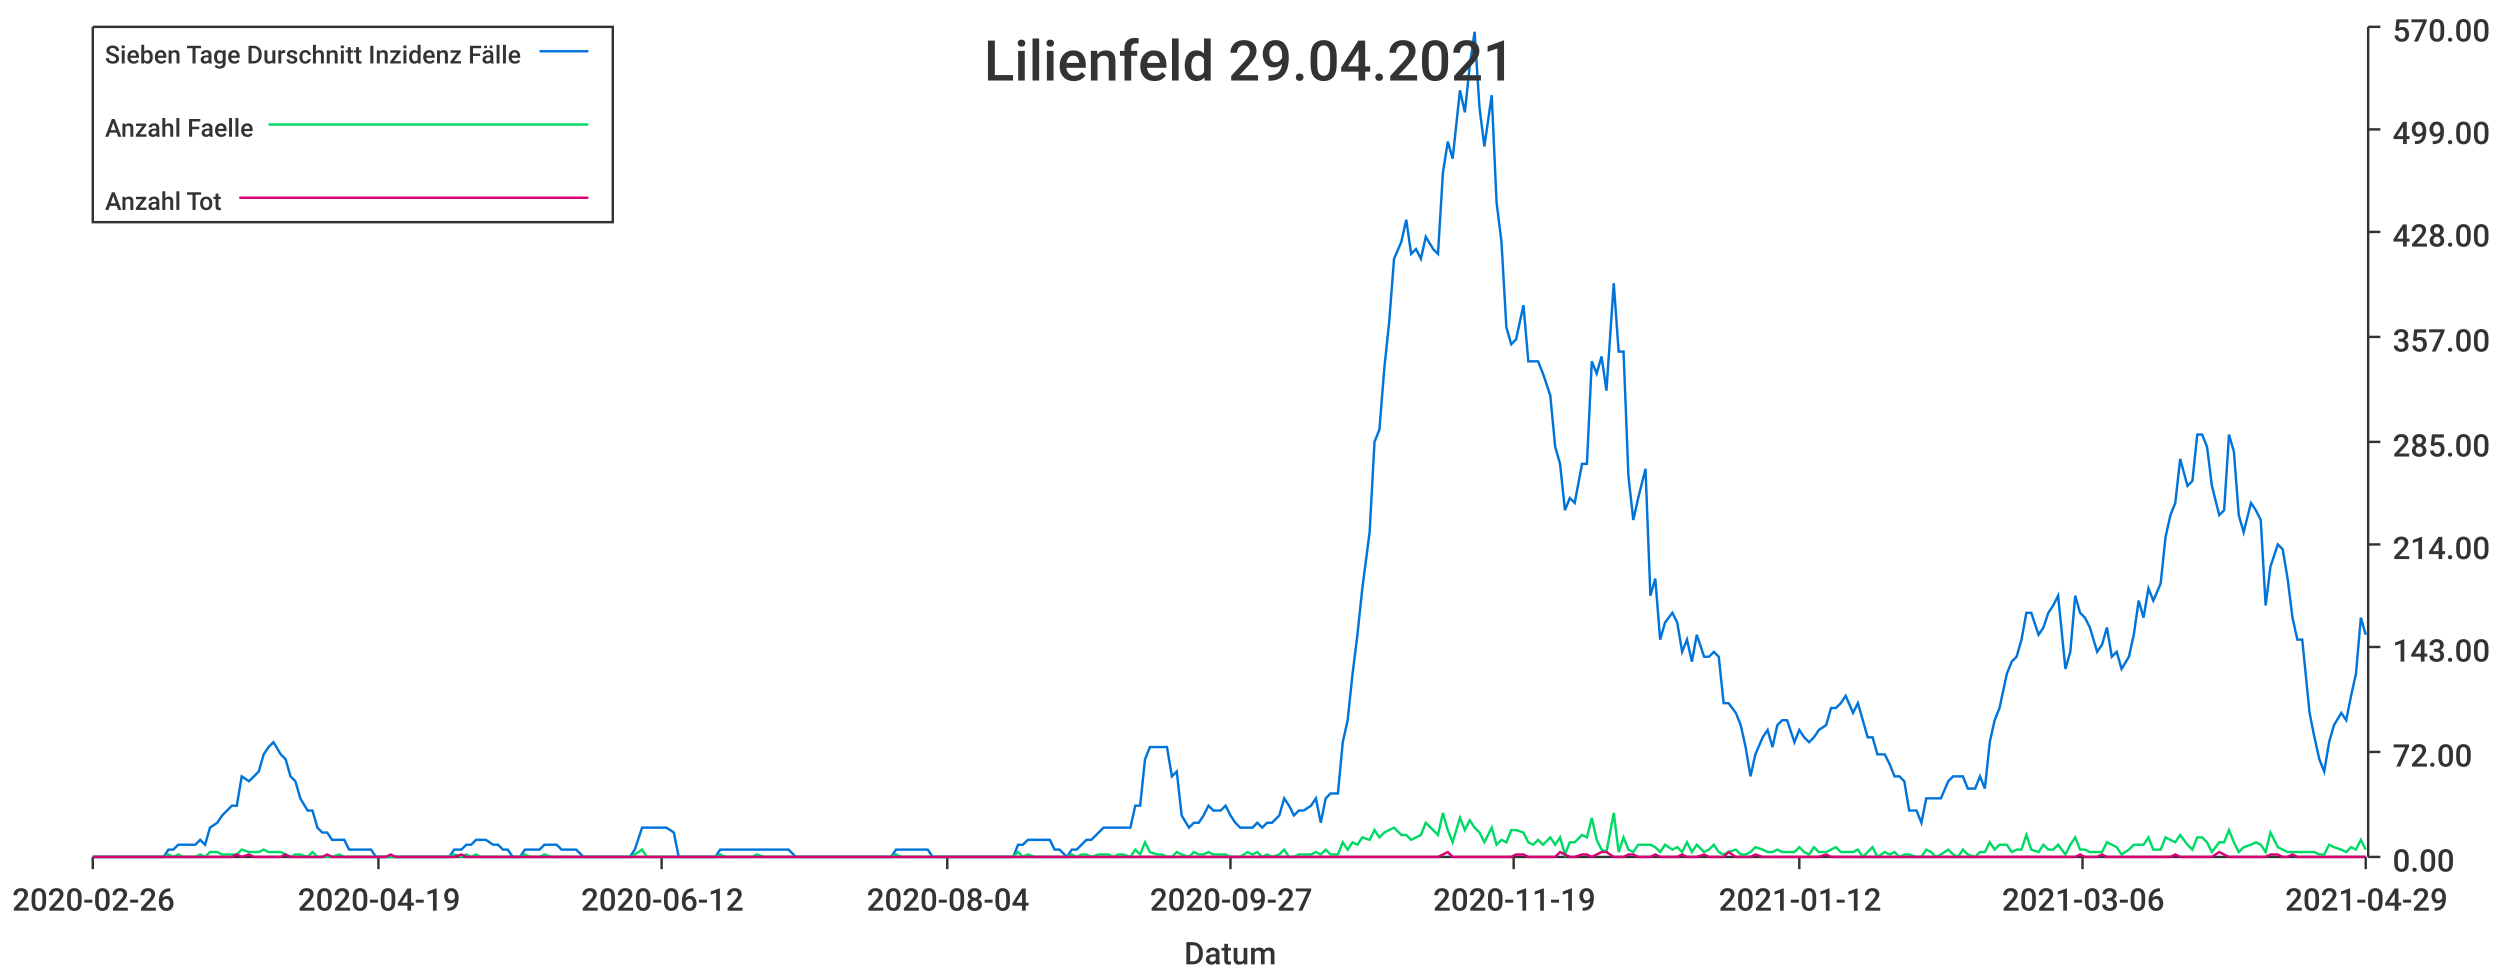
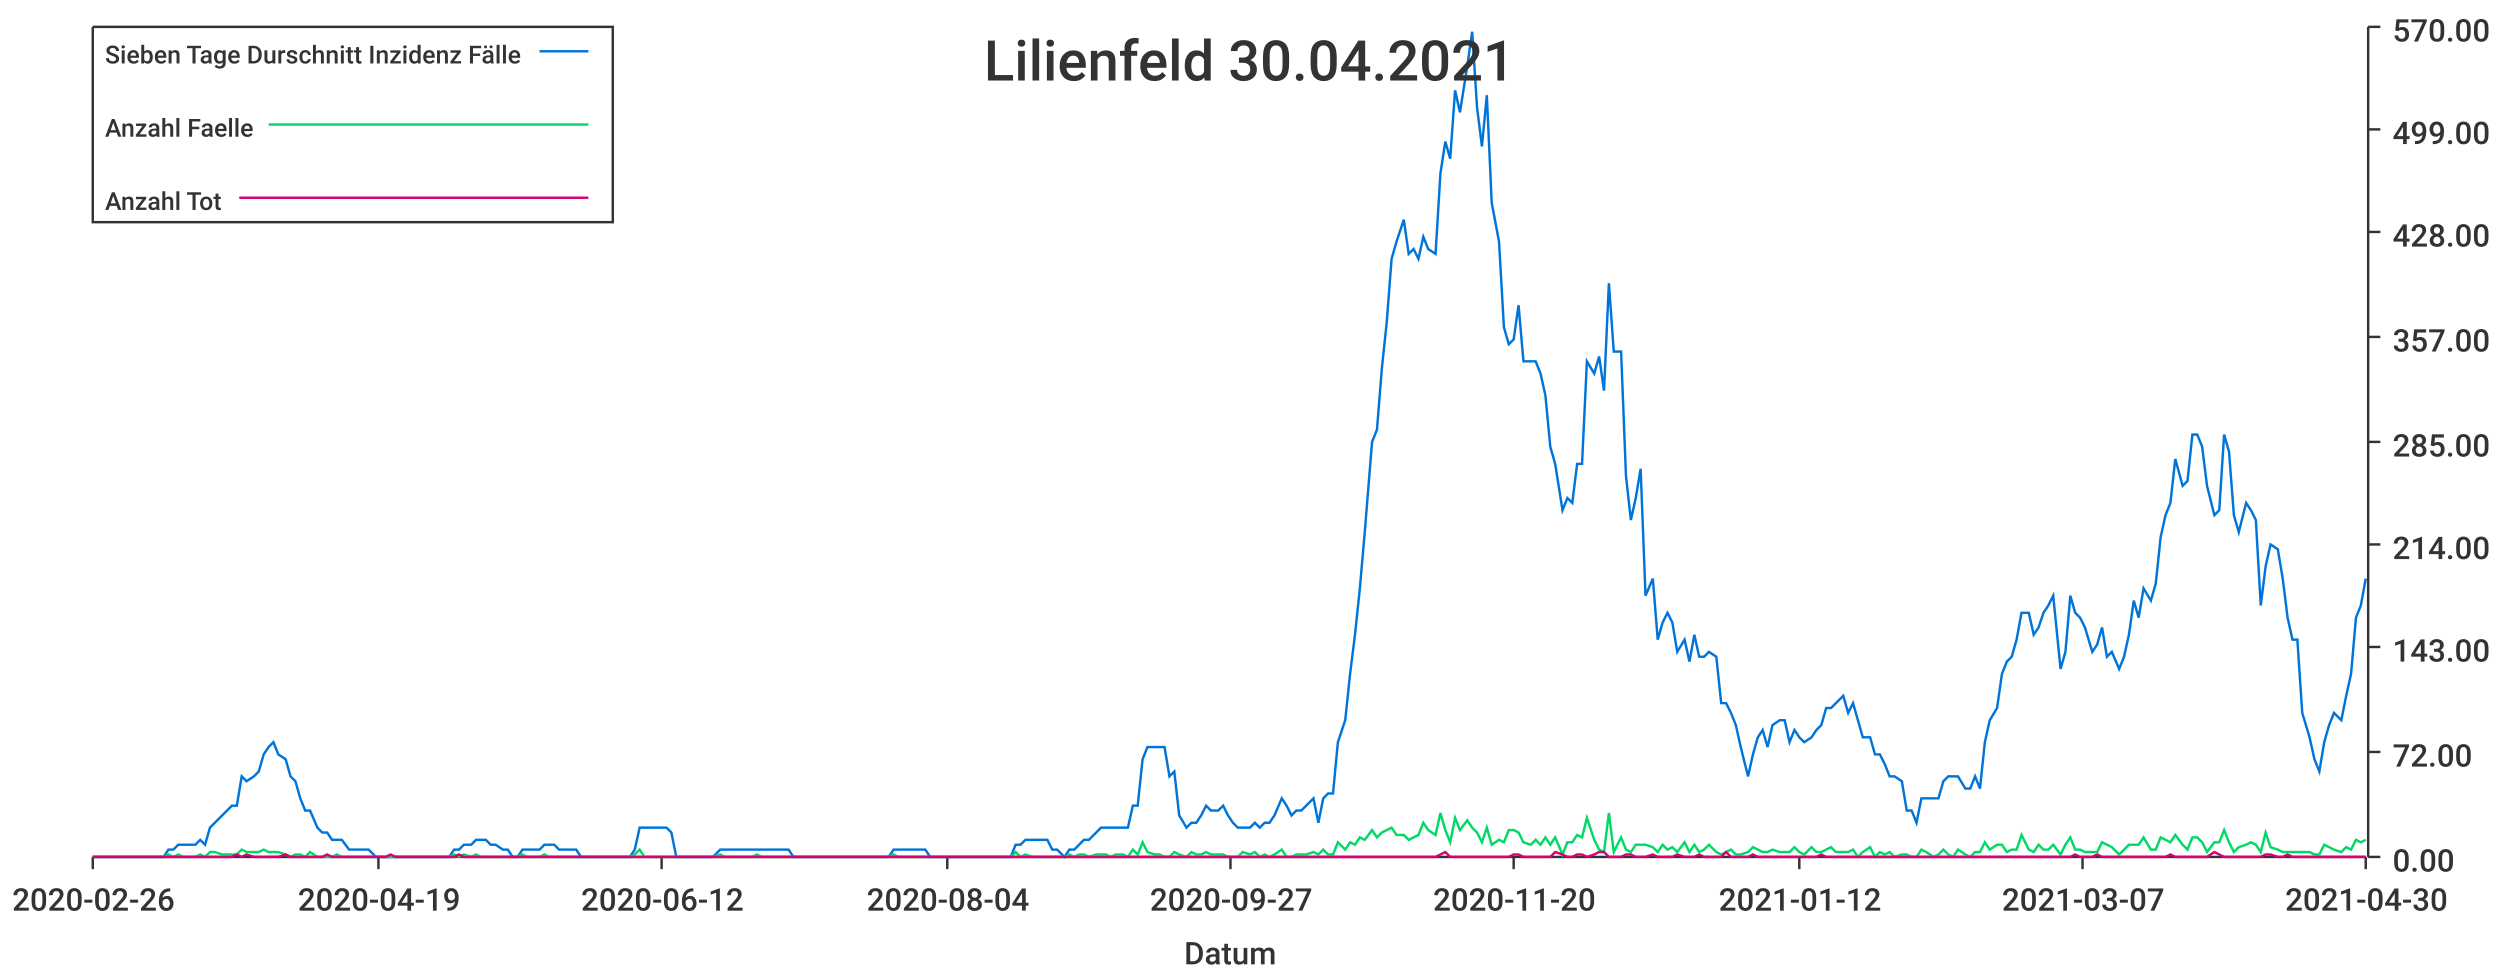
<svg xmlns="http://www.w3.org/2000/svg" width="1024" height="400">\n<path d="M 0 0 L 1024 0 L 1024 400 L 0 400 L 0 0" style="stroke-width:0;stroke:rgba(255,255,255,1.0);fill:rgba(255,255,255,1.0)" />
  <path d="M 38 11 L 969 11 L 969 351 L 38 351 L 38 11" style="stroke-width:0;stroke:rgba(255,255,255,1.0);fill:rgba(255,255,255,1.0)" />
  <path d="M 38 351 L 969 351" style="stroke-width:1;stroke:rgba(51,51,51,1.0);fill:none" />
  <path d="M 38 351 L 38 356" style="stroke-width:1;stroke:rgba(51,51,51,1.0);fill:none" />
  <text x="5" y="373" style="stroke-width:0;stroke:none;fill:rgba(51,51,51,1.0);font-size:12.8px;font-family:'Roboto Medium',sans-serif">2020-02-26</text>
  <path d="M 155 351 L 155 356" style="stroke-width:1;stroke:rgba(51,51,51,1.0);fill:none" />
  <text x="122" y="373" style="stroke-width:0;stroke:none;fill:rgba(51,51,51,1.0);font-size:12.8px;font-family:'Roboto Medium',sans-serif">2020-04-19</text>
  <path d="M 271 351 L 271 356" style="stroke-width:1;stroke:rgba(51,51,51,1.0);fill:none" />
  <text x="238" y="373" style="stroke-width:0;stroke:none;fill:rgba(51,51,51,1.0);font-size:12.8px;font-family:'Roboto Medium',sans-serif">2020-06-12</text>
  <path d="M 388 351 L 388 356" style="stroke-width:1;stroke:rgba(51,51,51,1.0);fill:none" />
  <text x="355" y="373" style="stroke-width:0;stroke:none;fill:rgba(51,51,51,1.0);font-size:12.8px;font-family:'Roboto Medium',sans-serif">2020-08-04</text>
  <path d="M 504 351 L 504 356" style="stroke-width:1;stroke:rgba(51,51,51,1.0);fill:none" />
  <text x="471" y="373" style="stroke-width:0;stroke:none;fill:rgba(51,51,51,1.0);font-size:12.8px;font-family:'Roboto Medium',sans-serif">2020-09-27</text>
  <path d="M 620 351 L 620 356" style="stroke-width:1;stroke:rgba(51,51,51,1.0);fill:none" />
-   <text x="587" y="373" style="stroke-width:0;stroke:none;fill:rgba(51,51,51,1.0);font-size:12.8px;font-family:'Roboto Medium',sans-serif">2020-11-19</text>
+   <text x="587" y="373" style="stroke-width:0;stroke:none;fill:rgba(51,51,51,1.0);font-size:12.8px;font-family:'Roboto Medium',sans-serif">2020-11-20</text>
  <path d="M 737 351 L 737 356" style="stroke-width:1;stroke:rgba(51,51,51,1.0);fill:none" />
  <text x="704" y="373" style="stroke-width:0;stroke:none;fill:rgba(51,51,51,1.0);font-size:12.8px;font-family:'Roboto Medium',sans-serif">2021-01-12</text>
  <path d="M 853 351 L 853 356" style="stroke-width:1;stroke:rgba(51,51,51,1.0);fill:none" />
-   <text x="820" y="373" style="stroke-width:0;stroke:none;fill:rgba(51,51,51,1.0);font-size:12.8px;font-family:'Roboto Medium',sans-serif">2021-03-06</text>
+   <text x="820" y="373" style="stroke-width:0;stroke:none;fill:rgba(51,51,51,1.0);font-size:12.8px;font-family:'Roboto Medium',sans-serif">2021-03-07</text>
  <path d="M 969 351 L 969 356" style="stroke-width:1;stroke:rgba(51,51,51,1.0);fill:none" />
-   <text x="936" y="373" style="stroke-width:0;stroke:none;fill:rgba(51,51,51,1.0);font-size:12.8px;font-family:'Roboto Medium',sans-serif">2021-04-29</text>
+   <text x="936" y="373" style="stroke-width:0;stroke:none;fill:rgba(51,51,51,1.0);font-size:12.8px;font-family:'Roboto Medium',sans-serif">2021-04-30</text>
  <text x="485" y="395" style="stroke-width:0;stroke:none;fill:rgba(51,51,51,1.0);font-size:12.8px;font-family:'Roboto Medium',sans-serif">Datum</text>
  <path d="M 970 351 L 970 11" style="stroke-width:1;stroke:rgba(51,51,51,1.0);fill:none" />
  <path d="M 970 351 L 975 351" style="stroke-width:1;stroke:rgba(51,51,51,1.0);fill:none" />
  <text x="980" y="357" style="stroke-width:0;stroke:none;fill:rgba(51,51,51,1.0);font-size:12.8px;font-family:'Roboto Medium',sans-serif">0.00</text>
  <path d="M 970 308 L 975 308" style="stroke-width:1;stroke:rgba(51,51,51,1.0);fill:none" />
  <text x="980" y="314" style="stroke-width:0;stroke:none;fill:rgba(51,51,51,1.0);font-size:12.8px;font-family:'Roboto Medium',sans-serif">72.00</text>
  <path d="M 970 265 L 975 265" style="stroke-width:1;stroke:rgba(51,51,51,1.0);fill:none" />
  <text x="980" y="271" style="stroke-width:0;stroke:none;fill:rgba(51,51,51,1.0);font-size:12.8px;font-family:'Roboto Medium',sans-serif">143.00</text>
  <path d="M 970 223 L 975 223" style="stroke-width:1;stroke:rgba(51,51,51,1.0);fill:none" />
  <text x="980" y="229" style="stroke-width:0;stroke:none;fill:rgba(51,51,51,1.0);font-size:12.8px;font-family:'Roboto Medium',sans-serif">214.00</text>
  <path d="M 970 181 L 975 181" style="stroke-width:1;stroke:rgba(51,51,51,1.0);fill:none" />
  <text x="980" y="187" style="stroke-width:0;stroke:none;fill:rgba(51,51,51,1.0);font-size:12.8px;font-family:'Roboto Medium',sans-serif">285.00</text>
  <path d="M 970 138 L 975 138" style="stroke-width:1;stroke:rgba(51,51,51,1.0);fill:none" />
  <text x="980" y="144" style="stroke-width:0;stroke:none;fill:rgba(51,51,51,1.0);font-size:12.8px;font-family:'Roboto Medium',sans-serif">357.00</text>
  <path d="M 970 95 L 975 95" style="stroke-width:1;stroke:rgba(51,51,51,1.0);fill:none" />
  <text x="980" y="101" style="stroke-width:0;stroke:none;fill:rgba(51,51,51,1.0);font-size:12.8px;font-family:'Roboto Medium',sans-serif">428.00</text>
  <path d="M 970 53 L 975 53" style="stroke-width:1;stroke:rgba(51,51,51,1.0);fill:none" />
  <text x="980" y="59" style="stroke-width:0;stroke:none;fill:rgba(51,51,51,1.0);font-size:12.8px;font-family:'Roboto Medium',sans-serif">499.00</text>
  <path d="M 970 11 L 975 11" style="stroke-width:1;stroke:rgba(51,51,51,1.0);fill:none" />
  <text x="980" y="17" style="stroke-width:0;stroke:none;fill:rgba(51,51,51,1.0);font-size:12.8px;font-family:'Roboto Medium',sans-serif">570.00</text>
-   <path d="M 38 351 L 41 351 L 43 351 L 45 351 L 47 351 L 49 351 L 52 351 L 54 351 L 56 351 L 58 351 L 60 351 L 62 351 L 65 351 L 67 351 L 69 348 L 71 348 L 73 346 L 75 346 L 78 346 L 80 346 L 82 344 L 84 346 L 86 339 L 89 337 L 91 334 L 93 332 L 95 330 L 97 330 L 99 318 L 102 320 L 104 318 L 106 316 L 108 309 L 110 306 L 112 304 L 115 309 L 117 311 L 119 318 L 121 320 L 123 327 L 126 332 L 128 332 L 130 339 L 132 341 L 134 341 L 136 344 L 139 344 L 141 344 L 143 348 L 145 348 L 147 348 L 149 348 L 152 348 L 154 351 L 156 351 L 158 351 L 160 351 L 162 351 L 165 351 L 167 351 L 169 351 L 171 351 L 173 351 L 176 351 L 178 351 L 180 351 L 182 351 L 184 351 L 186 348 L 189 348 L 191 346 L 193 346 L 195 344 L 197 344 L 199 344 L 202 346 L 204 346 L 206 348 L 208 348 L 210 351 L 213 351 L 215 348 L 217 348 L 219 348 L 221 348 L 223 346 L 226 346 L 228 346 L 230 348 L 232 348 L 234 348 L 236 348 L 239 351 L 241 351 L 243 351 L 245 351 L 247 351 L 249 351 L 252 351 L 254 351 L 256 351 L 258 351 L 260 348 L 263 339 L 265 339 L 267 339 L 269 339 L 271 339 L 273 339 L 276 341 L 278 351 L 280 351 L 282 351 L 284 351 L 286 351 L 289 351 L 291 351 L 293 351 L 295 348 L 297 348 L 300 348 L 302 348 L 304 348 L 306 348 L 308 348 L 310 348 L 313 348 L 315 348 L 317 348 L 319 348 L 321 348 L 323 348 L 326 351 L 328 351 L 330 351 L 332 351 L 334 351 L 337 351 L 339 351 L 341 351 L 343 351 L 345 351 L 347 351 L 350 351 L 352 351 L 354 351 L 356 351 L 358 351 L 360 351 L 363 351 L 365 351 L 367 348 L 369 348 L 371 348 L 373 348 L 376 348 L 378 348 L 380 348 L 382 351 L 384 351 L 387 351 L 389 351 L 391 351 L 393 351 L 395 351 L 397 351 L 400 351 L 402 351 L 404 351 L 406 351 L 408 351 L 410 351 L 413 351 L 415 351 L 417 346 L 419 346 L 421 344 L 424 344 L 426 344 L 428 344 L 430 344 L 432 348 L 434 348 L 437 351 L 439 348 L 441 348 L 443 346 L 445 344 L 447 344 L 450 341 L 452 339 L 454 339 L 456 339 L 458 339 L 460 339 L 463 339 L 465 330 L 467 330 L 469 311 L 471 306 L 474 306 L 476 306 L 478 306 L 480 318 L 482 316 L 484 334 L 487 339 L 489 337 L 491 337 L 493 334 L 495 330 L 497 332 L 500 332 L 502 330 L 504 334 L 506 337 L 508 339 L 511 339 L 513 339 L 515 337 L 517 339 L 519 337 L 521 337 L 524 334 L 526 327 L 528 330 L 530 334 L 532 332 L 534 332 L 537 330 L 539 327 L 541 337 L 543 327 L 545 325 L 548 325 L 550 304 L 552 295 L 554 276 L 556 260 L 558 241 L 561 218 L 563 181 L 565 176 L 567 151 L 569 132 L 571 106 L 574 99 L 576 90 L 578 104 L 580 102 L 582 106 L 584 97 L 587 102 L 589 104 L 591 71 L 593 58 L 595 65 L 598 37 L 600 46 L 602 27 L 604 13 L 606 44 L 608 60 L 611 39 L 613 83 L 615 99 L 617 134 L 619 141 L 621 139 L 624 125 L 626 148 L 628 148 L 630 148 L 632 153 L 635 162 L 637 183 L 639 190 L 641 209 L 643 204 L 645 206 L 648 190 L 650 190 L 652 148 L 654 153 L 656 146 L 658 160 L 661 116 L 663 144 L 665 144 L 667 195 L 669 213 L 671 204 L 674 192 L 676 244 L 678 237 L 680 262 L 682 255 L 685 251 L 687 255 L 689 267 L 691 262 L 693 271 L 695 260 L 698 269 L 700 269 L 702 267 L 704 269 L 706 288 L 708 288 L 711 292 L 713 297 L 715 306 L 717 318 L 719 309 L 722 302 L 724 299 L 726 306 L 728 297 L 730 295 L 732 295 L 735 304 L 737 299 L 739 302 L 741 304 L 743 302 L 745 299 L 748 297 L 750 290 L 752 290 L 754 288 L 756 285 L 759 292 L 761 288 L 763 295 L 765 302 L 767 302 L 769 309 L 772 309 L 774 313 L 776 318 L 778 318 L 780 320 L 782 332 L 785 332 L 787 337 L 789 327 L 791 327 L 793 327 L 795 327 L 798 320 L 800 318 L 802 318 L 804 318 L 806 323 L 809 323 L 811 318 L 813 323 L 815 304 L 817 295 L 819 290 L 822 276 L 824 271 L 826 269 L 828 262 L 830 251 L 832 251 L 835 260 L 837 257 L 839 251 L 841 248 L 843 244 L 846 274 L 848 267 L 850 244 L 852 251 L 854 253 L 856 257 L 859 267 L 861 264 L 863 257 L 865 269 L 867 267 L 869 274 L 872 269 L 874 260 L 876 246 L 878 253 L 880 241 L 882 246 L 885 239 L 887 220 L 889 211 L 891 206 L 893 188 L 896 199 L 898 197 L 900 178 L 902 178 L 904 183 L 906 199 L 909 211 L 911 209 L 913 178 L 915 185 L 917 211 L 919 218 L 922 206 L 924 209 L 926 213 L 928 248 L 930 232 L 933 223 L 935 225 L 937 237 L 939 253 L 941 262 L 943 262 L 946 292 L 948 302 L 950 311 L 952 316 L 954 304 L 956 297 L 959 292 L 961 295 L 963 285 L 965 276 L 967 253 L 969 260" style="stroke-width:1;stroke:rgba(0,116,217,1.0);fill:none" />
-   <path d="M 38 351 L 41 351 L 43 351 L 45 351 L 47 351 L 49 351 L 52 351 L 54 351 L 56 351 L 58 351 L 60 351 L 62 351 L 65 351 L 67 351 L 69 350 L 71 351 L 73 350 L 75 351 L 78 351 L 80 351 L 82 350 L 84 351 L 86 349 L 89 349 L 91 350 L 93 350 L 95 350 L 97 350 L 99 348 L 102 349 L 104 349 L 106 349 L 108 348 L 110 349 L 112 349 L 115 349 L 117 350 L 119 351 L 121 350 L 123 350 L 126 351 L 128 349 L 130 351 L 132 351 L 134 351 L 136 351 L 139 350 L 141 351 L 143 351 L 145 351 L 147 351 L 149 351 L 152 351 L 154 351 L 156 351 L 158 351 L 160 351 L 162 351 L 165 351 L 167 351 L 169 351 L 171 351 L 173 351 L 176 351 L 178 351 L 180 351 L 182 351 L 184 351 L 186 350 L 189 351 L 191 350 L 193 351 L 195 350 L 197 351 L 199 351 L 202 351 L 204 351 L 206 351 L 208 351 L 210 351 L 213 351 L 215 350 L 217 351 L 219 351 L 221 351 L 223 350 L 226 351 L 228 351 L 230 351 L 232 351 L 234 351 L 236 351 L 239 351 L 241 351 L 243 351 L 245 351 L 247 351 L 249 351 L 252 351 L 254 351 L 256 351 L 258 351 L 260 350 L 263 348 L 265 351 L 267 351 L 269 351 L 271 351 L 273 351 L 276 351 L 278 351 L 280 351 L 282 351 L 284 351 L 286 351 L 289 351 L 291 351 L 293 351 L 295 350 L 297 351 L 300 351 L 302 351 L 304 351 L 306 351 L 308 351 L 310 350 L 313 351 L 315 351 L 317 351 L 319 351 L 321 351 L 323 351 L 326 351 L 328 351 L 330 351 L 332 351 L 334 351 L 337 351 L 339 351 L 341 351 L 343 351 L 345 351 L 347 351 L 350 351 L 352 351 L 354 351 L 356 351 L 358 351 L 360 351 L 363 351 L 365 351 L 367 350 L 369 351 L 371 351 L 373 351 L 376 351 L 378 351 L 380 351 L 382 351 L 384 351 L 387 351 L 389 351 L 391 351 L 393 351 L 395 351 L 397 351 L 400 351 L 402 351 L 404 351 L 406 351 L 408 351 L 410 351 L 413 351 L 415 351 L 417 349 L 419 351 L 421 350 L 424 351 L 426 351 L 428 351 L 430 351 L 432 351 L 434 351 L 437 351 L 439 350 L 441 351 L 443 350 L 445 350 L 447 351 L 450 350 L 452 350 L 454 350 L 456 351 L 458 350 L 460 350 L 463 351 L 465 348 L 467 350 L 469 345 L 471 349 L 474 350 L 476 350 L 478 351 L 480 351 L 482 349 L 484 350 L 487 351 L 489 349 L 491 350 L 493 350 L 495 349 L 497 350 L 500 350 L 502 350 L 504 351 L 506 351 L 508 351 L 511 349 L 513 350 L 515 349 L 517 351 L 519 350 L 521 351 L 524 350 L 526 348 L 528 351 L 530 351 L 532 350 L 534 350 L 537 350 L 539 349 L 541 350 L 543 348 L 545 350 L 548 350 L 550 345 L 552 348 L 554 345 L 556 346 L 558 343 L 561 344 L 563 340 L 565 343 L 567 341 L 569 340 L 571 339 L 574 342 L 576 342 L 578 344 L 580 343 L 582 342 L 584 337 L 587 340 L 589 342 L 591 333 L 593 340 L 595 345 L 598 335 L 600 340 L 602 336 L 604 339 L 606 341 L 608 345 L 611 339 L 613 346 L 615 344 L 617 345 L 619 340 L 621 340 L 624 341 L 626 345 L 628 346 L 630 344 L 632 346 L 635 343 L 637 346 L 639 343 L 641 350 L 643 345 L 645 345 L 648 342 L 650 343 L 652 335 L 654 344 L 656 348 L 658 349 L 661 333 L 663 349 L 665 343 L 667 348 L 669 349 L 671 346 L 674 346 L 676 346 L 678 347 L 680 349 L 682 346 L 685 348 L 687 347 L 689 349 L 691 345 L 693 349 L 695 346 L 698 349 L 700 348 L 702 346 L 704 349 L 706 350 L 708 349 L 711 348 L 713 350 L 715 350 L 717 349 L 719 347 L 722 348 L 724 349 L 726 349 L 728 348 L 730 349 L 732 349 L 735 349 L 737 347 L 739 349 L 741 350 L 743 347 L 745 349 L 748 349 L 750 348 L 752 347 L 754 349 L 756 349 L 759 349 L 761 348 L 763 351 L 765 349 L 767 347 L 769 351 L 772 349 L 774 350 L 776 349 L 778 351 L 780 350 L 782 350 L 785 351 L 787 351 L 789 348 L 791 349 L 793 351 L 795 350 L 798 348 L 800 350 L 802 351 L 804 348 L 806 350 L 809 351 L 811 349 L 813 349 L 815 345 L 817 348 L 819 346 L 822 346 L 824 349 L 826 348 L 828 348 L 830 342 L 832 348 L 835 349 L 837 346 L 839 348 L 841 348 L 843 346 L 846 350 L 848 346 L 850 343 L 852 348 L 854 348 L 856 349 L 859 349 L 861 349 L 863 345 L 865 346 L 867 347 L 869 350 L 872 348 L 874 346 L 876 346 L 878 346 L 880 343 L 882 348 L 885 348 L 887 343 L 889 344 L 891 345 L 893 342 L 896 346 L 898 348 L 900 343 L 902 343 L 904 345 L 906 349 L 909 345 L 911 345 L 913 340 L 915 345 L 917 349 L 919 347 L 922 346 L 924 345 L 926 346 L 928 349 L 930 341 L 933 347 L 935 348 L 937 349 L 939 349 L 941 349 L 943 349 L 946 349 L 948 349 L 950 350 L 952 350 L 954 346 L 956 347 L 959 348 L 961 349 L 963 347 L 965 348 L 967 344 L 969 348" style="stroke-width:1;stroke:rgba(0,217,101,1.0);fill:none" />
-   <path d="M 38 351 L 41 351 L 43 351 L 45 351 L 47 351 L 49 351 L 52 351 L 54 351 L 56 351 L 58 351 L 60 351 L 62 351 L 65 351 L 67 351 L 69 351 L 71 351 L 73 351 L 75 351 L 78 351 L 80 351 L 82 351 L 84 351 L 86 351 L 89 351 L 91 351 L 93 351 L 95 351 L 97 350 L 99 351 L 102 350 L 104 351 L 106 351 L 108 351 L 110 351 L 112 351 L 115 351 L 117 350 L 119 351 L 121 351 L 123 351 L 126 351 L 128 351 L 130 351 L 132 351 L 134 350 L 136 351 L 139 351 L 141 351 L 143 351 L 145 351 L 147 351 L 149 351 L 152 351 L 154 351 L 156 351 L 158 351 L 160 350 L 162 351 L 165 351 L 167 351 L 169 351 L 171 351 L 173 351 L 176 351 L 178 351 L 180 351 L 182 351 L 184 351 L 186 351 L 189 350 L 191 351 L 193 351 L 195 351 L 197 351 L 199 351 L 202 351 L 204 351 L 206 351 L 208 351 L 210 351 L 213 351 L 215 351 L 217 351 L 219 351 L 221 351 L 223 351 L 226 351 L 228 351 L 230 351 L 232 351 L 234 351 L 236 351 L 239 351 L 241 351 L 243 351 L 245 351 L 247 351 L 249 351 L 252 351 L 254 351 L 256 351 L 258 351 L 260 351 L 263 351 L 265 351 L 267 351 L 269 351 L 271 351 L 273 351 L 276 351 L 278 351 L 280 351 L 282 351 L 284 351 L 286 351 L 289 351 L 291 351 L 293 351 L 295 351 L 297 351 L 300 351 L 302 351 L 304 351 L 306 351 L 308 351 L 310 351 L 313 351 L 315 351 L 317 351 L 319 351 L 321 351 L 323 351 L 326 351 L 328 351 L 330 351 L 332 351 L 334 351 L 337 351 L 339 351 L 341 351 L 343 351 L 345 351 L 347 351 L 350 351 L 352 351 L 354 351 L 356 351 L 358 351 L 360 351 L 363 351 L 365 351 L 367 351 L 369 351 L 371 351 L 373 351 L 376 351 L 378 351 L 380 351 L 382 351 L 384 351 L 387 351 L 389 351 L 391 351 L 393 351 L 395 351 L 397 351 L 400 351 L 402 351 L 404 351 L 406 351 L 408 351 L 410 351 L 413 351 L 415 351 L 417 351 L 419 351 L 421 351 L 424 351 L 426 351 L 428 351 L 430 351 L 432 351 L 434 351 L 437 351 L 439 351 L 441 351 L 443 351 L 445 351 L 447 351 L 450 351 L 452 351 L 454 351 L 456 351 L 458 351 L 460 351 L 463 351 L 465 351 L 467 351 L 469 351 L 471 351 L 474 351 L 476 351 L 478 351 L 480 351 L 482 351 L 484 351 L 487 351 L 489 351 L 491 351 L 493 351 L 495 351 L 497 351 L 500 351 L 502 351 L 504 351 L 506 351 L 508 351 L 511 351 L 513 351 L 515 351 L 517 351 L 519 351 L 521 351 L 524 351 L 526 351 L 528 351 L 530 351 L 532 351 L 534 351 L 537 351 L 539 351 L 541 351 L 543 351 L 545 351 L 548 351 L 550 351 L 552 351 L 554 351 L 556 351 L 558 351 L 561 351 L 563 351 L 565 351 L 567 351 L 569 351 L 571 351 L 574 351 L 576 351 L 578 351 L 580 351 L 582 351 L 584 351 L 587 351 L 589 351 L 591 350 L 593 349 L 595 351 L 598 351 L 600 351 L 602 351 L 604 351 L 606 351 L 608 351 L 611 351 L 613 351 L 615 351 L 617 351 L 619 351 L 621 350 L 624 350 L 626 351 L 628 351 L 630 351 L 632 351 L 635 351 L 637 351 L 639 349 L 641 350 L 643 351 L 645 351 L 648 350 L 650 350 L 652 351 L 654 350 L 656 349 L 658 349 L 661 351 L 663 351 L 665 351 L 667 350 L 669 350 L 671 351 L 674 351 L 676 351 L 678 350 L 680 351 L 682 351 L 685 351 L 687 351 L 689 350 L 691 351 L 693 351 L 695 351 L 698 350 L 700 351 L 702 351 L 704 351 L 706 351 L 708 349 L 711 351 L 713 351 L 715 351 L 717 351 L 719 350 L 722 351 L 724 351 L 726 351 L 728 351 L 730 351 L 732 351 L 735 351 L 737 351 L 739 351 L 741 351 L 743 351 L 745 351 L 748 350 L 750 351 L 752 351 L 754 351 L 756 351 L 759 351 L 761 351 L 763 351 L 765 351 L 767 351 L 769 351 L 772 351 L 774 351 L 776 351 L 778 351 L 780 351 L 782 351 L 785 351 L 787 351 L 789 351 L 791 351 L 793 351 L 795 351 L 798 351 L 800 351 L 802 351 L 804 351 L 806 351 L 809 351 L 811 351 L 813 351 L 815 351 L 817 351 L 819 351 L 822 351 L 824 351 L 826 351 L 828 351 L 830 351 L 832 351 L 835 351 L 837 351 L 839 351 L 841 351 L 843 351 L 846 351 L 848 351 L 850 351 L 852 350 L 854 351 L 856 351 L 859 351 L 861 350 L 863 351 L 865 351 L 867 351 L 869 351 L 872 351 L 874 351 L 876 351 L 878 351 L 880 351 L 882 351 L 885 351 L 887 351 L 889 351 L 891 350 L 893 351 L 896 351 L 898 351 L 900 351 L 902 351 L 904 351 L 906 351 L 909 349 L 911 350 L 913 351 L 915 351 L 917 351 L 919 351 L 922 351 L 924 351 L 926 351 L 928 351 L 930 350 L 933 350 L 935 351 L 937 351 L 939 350 L 941 351 L 943 351 L 946 351 L 948 351 L 950 351 L 952 351 L 954 351 L 956 351 L 959 351 L 961 351 L 963 351 L 965 351 L 967 351 L 969 351" style="stroke-width:1;stroke:rgba(217,0,116,1.0);fill:none" />
-   <text x="403" y="33" style="stroke-width:0;stroke:none;fill:rgba(51,51,51,1.0);font-size:23.0px;font-family:'Roboto Medium',sans-serif">Lilienfeld 29.04.2021</text>
+   <path d="M 38 351 L 41 351 L 43 351 L 45 351 L 47 351 L 49 351 L 52 351 L 54 351 L 56 351 L 58 351 L 60 351 L 62 351 L 65 351 L 67 351 L 69 348 L 71 348 L 73 346 L 75 346 L 78 346 L 80 346 L 82 344 L 84 346 L 86 339 L 88 337 L 91 334 L 93 332 L 95 330 L 97 330 L 99 318 L 101 320 L 104 318 L 106 316 L 108 309 L 110 306 L 112 304 L 114 309 L 117 311 L 119 318 L 121 320 L 123 327 L 125 332 L 127 332 L 130 339 L 132 341 L 134 341 L 136 344 L 138 344 L 140 344 L 143 348 L 145 348 L 147 348 L 149 348 L 151 348 L 154 351 L 156 351 L 158 351 L 160 351 L 162 351 L 164 351 L 167 351 L 169 351 L 171 351 L 173 351 L 175 351 L 177 351 L 180 351 L 182 351 L 184 351 L 186 348 L 188 348 L 190 346 L 193 346 L 195 344 L 197 344 L 199 344 L 201 346 L 203 346 L 206 348 L 208 348 L 210 351 L 212 351 L 214 348 L 216 348 L 219 348 L 221 348 L 223 346 L 225 346 L 227 346 L 229 348 L 232 348 L 234 348 L 236 348 L 238 351 L 240 351 L 242 351 L 245 351 L 247 351 L 249 351 L 251 351 L 253 351 L 256 351 L 258 351 L 260 348 L 262 339 L 264 339 L 266 339 L 269 339 L 271 339 L 273 339 L 275 341 L 277 351 L 279 351 L 282 351 L 284 351 L 286 351 L 288 351 L 290 351 L 292 351 L 295 348 L 297 348 L 299 348 L 301 348 L 303 348 L 305 348 L 308 348 L 310 348 L 312 348 L 314 348 L 316 348 L 318 348 L 321 348 L 323 348 L 325 351 L 327 351 L 329 351 L 331 351 L 334 351 L 336 351 L 338 351 L 340 351 L 342 351 L 344 351 L 347 351 L 349 351 L 351 351 L 353 351 L 355 351 L 358 351 L 360 351 L 362 351 L 364 351 L 366 348 L 368 348 L 371 348 L 373 348 L 375 348 L 377 348 L 379 348 L 381 351 L 384 351 L 386 351 L 388 351 L 390 351 L 392 351 L 394 351 L 397 351 L 399 351 L 401 351 L 403 351 L 405 351 L 407 351 L 410 351 L 412 351 L 414 351 L 416 346 L 418 346 L 420 344 L 423 344 L 425 344 L 427 344 L 429 344 L 431 348 L 433 348 L 436 351 L 438 348 L 440 348 L 442 346 L 444 344 L 446 344 L 449 341 L 451 339 L 453 339 L 455 339 L 457 339 L 460 339 L 462 339 L 464 330 L 466 330 L 468 311 L 470 306 L 473 306 L 475 306 L 477 306 L 479 318 L 481 316 L 483 334 L 486 339 L 488 337 L 490 337 L 492 334 L 494 330 L 496 332 L 499 332 L 501 330 L 503 334 L 505 337 L 507 339 L 509 339 L 512 339 L 514 337 L 516 339 L 518 337 L 520 337 L 522 334 L 525 327 L 527 330 L 529 334 L 531 332 L 533 332 L 535 330 L 538 327 L 540 337 L 542 327 L 544 325 L 546 325 L 548 304 L 551 295 L 553 276 L 555 260 L 557 241 L 559 218 L 562 181 L 564 176 L 566 151 L 568 132 L 570 106 L 572 99 L 575 90 L 577 104 L 579 102 L 581 106 L 583 97 L 585 102 L 588 104 L 590 71 L 592 58 L 594 65 L 596 37 L 598 46 L 601 27 L 603 13 L 605 44 L 607 60 L 609 39 L 611 83 L 614 99 L 616 134 L 618 141 L 620 139 L 622 125 L 624 148 L 627 148 L 629 148 L 631 153 L 633 162 L 635 183 L 637 190 L 640 209 L 642 204 L 644 206 L 646 190 L 648 190 L 650 148 L 653 153 L 655 146 L 657 160 L 659 116 L 661 144 L 664 144 L 666 195 L 668 213 L 670 204 L 672 192 L 674 244 L 677 237 L 679 262 L 681 255 L 683 251 L 685 255 L 687 267 L 690 262 L 692 271 L 694 260 L 696 269 L 698 269 L 700 267 L 703 269 L 705 288 L 707 288 L 709 292 L 711 297 L 713 306 L 716 318 L 718 309 L 720 302 L 722 299 L 724 306 L 726 297 L 729 295 L 731 295 L 733 304 L 735 299 L 737 302 L 739 304 L 742 302 L 744 299 L 746 297 L 748 290 L 750 290 L 752 288 L 755 285 L 757 292 L 759 288 L 761 295 L 763 302 L 766 302 L 768 309 L 770 309 L 772 313 L 774 318 L 776 318 L 779 320 L 781 332 L 783 332 L 785 337 L 787 327 L 789 327 L 792 327 L 794 327 L 796 320 L 798 318 L 800 318 L 802 318 L 805 323 L 807 323 L 809 318 L 811 323 L 813 304 L 815 295 L 818 290 L 820 276 L 822 271 L 824 269 L 826 262 L 828 251 L 831 251 L 833 260 L 835 257 L 837 251 L 839 248 L 841 244 L 844 274 L 846 267 L 848 244 L 850 251 L 852 253 L 854 257 L 857 267 L 859 264 L 861 257 L 863 269 L 865 267 L 868 274 L 870 269 L 872 260 L 874 246 L 876 253 L 878 241 L 881 246 L 883 239 L 885 220 L 887 211 L 889 206 L 891 188 L 894 199 L 896 197 L 898 178 L 900 178 L 902 183 L 904 199 L 907 211 L 909 209 L 911 178 L 913 185 L 915 211 L 917 218 L 920 206 L 922 209 L 924 213 L 926 248 L 928 232 L 930 223 L 933 225 L 935 237 L 937 253 L 939 262 L 941 262 L 943 292 L 946 302 L 948 311 L 950 316 L 952 304 L 954 297 L 956 292 L 959 295 L 961 285 L 963 276 L 965 253 L 967 248 L 969 237" style="stroke-width:1;stroke:rgba(0,116,217,1.0);fill:none" />
+   <path d="M 38 351 L 41 351 L 43 351 L 45 351 L 47 351 L 49 351 L 52 351 L 54 351 L 56 351 L 58 351 L 60 351 L 62 351 L 65 351 L 67 351 L 69 350 L 71 351 L 73 350 L 75 351 L 78 351 L 80 351 L 82 350 L 84 351 L 86 349 L 88 349 L 91 350 L 93 350 L 95 350 L 97 350 L 99 348 L 101 349 L 104 349 L 106 349 L 108 348 L 110 349 L 112 349 L 114 349 L 117 350 L 119 351 L 121 350 L 123 350 L 125 351 L 127 349 L 130 351 L 132 351 L 134 351 L 136 351 L 138 350 L 140 351 L 143 351 L 145 351 L 147 351 L 149 351 L 151 351 L 154 351 L 156 351 L 158 351 L 160 351 L 162 351 L 164 351 L 167 351 L 169 351 L 171 351 L 173 351 L 175 351 L 177 351 L 180 351 L 182 351 L 184 351 L 186 350 L 188 351 L 190 350 L 193 351 L 195 350 L 197 351 L 199 351 L 201 351 L 203 351 L 206 351 L 208 351 L 210 351 L 212 351 L 214 350 L 216 351 L 219 351 L 221 351 L 223 350 L 225 351 L 227 351 L 229 351 L 232 351 L 234 351 L 236 351 L 238 351 L 240 351 L 242 351 L 245 351 L 247 351 L 249 351 L 251 351 L 253 351 L 256 351 L 258 351 L 260 350 L 262 348 L 264 351 L 266 351 L 269 351 L 271 351 L 273 351 L 275 351 L 277 351 L 279 351 L 282 351 L 284 351 L 286 351 L 288 351 L 290 351 L 292 351 L 295 350 L 297 351 L 299 351 L 301 351 L 303 351 L 305 351 L 308 351 L 310 350 L 312 351 L 314 351 L 316 351 L 318 351 L 321 351 L 323 351 L 325 351 L 327 351 L 329 351 L 331 351 L 334 351 L 336 351 L 338 351 L 340 351 L 342 351 L 344 351 L 347 351 L 349 351 L 351 351 L 353 351 L 355 351 L 358 351 L 360 351 L 362 351 L 364 351 L 366 350 L 368 351 L 371 351 L 373 351 L 375 351 L 377 351 L 379 351 L 381 351 L 384 351 L 386 351 L 388 351 L 390 351 L 392 351 L 394 351 L 397 351 L 399 351 L 401 351 L 403 351 L 405 351 L 407 351 L 410 351 L 412 351 L 414 351 L 416 349 L 418 351 L 420 350 L 423 351 L 425 351 L 427 351 L 429 351 L 431 351 L 433 351 L 436 351 L 438 350 L 440 351 L 442 350 L 444 350 L 446 351 L 449 350 L 451 350 L 453 350 L 455 351 L 457 350 L 460 350 L 462 351 L 464 348 L 466 350 L 468 345 L 470 349 L 473 350 L 475 350 L 477 351 L 479 351 L 481 349 L 483 350 L 486 351 L 488 349 L 490 350 L 492 350 L 494 349 L 496 350 L 499 350 L 501 350 L 503 351 L 505 351 L 507 351 L 509 349 L 512 350 L 514 349 L 516 351 L 518 350 L 520 351 L 522 350 L 525 348 L 527 351 L 529 351 L 531 350 L 533 350 L 535 350 L 538 349 L 540 350 L 542 348 L 544 350 L 546 350 L 548 345 L 551 348 L 553 345 L 555 346 L 557 343 L 559 344 L 562 340 L 564 343 L 566 341 L 568 340 L 570 339 L 572 342 L 575 342 L 577 344 L 579 343 L 581 342 L 583 337 L 585 340 L 588 342 L 590 333 L 592 340 L 594 345 L 596 335 L 598 340 L 601 336 L 603 339 L 605 341 L 607 345 L 609 339 L 611 346 L 614 344 L 616 345 L 618 340 L 620 340 L 622 341 L 624 345 L 627 346 L 629 344 L 631 346 L 633 343 L 635 346 L 637 343 L 640 350 L 642 345 L 644 345 L 646 342 L 648 343 L 650 335 L 653 344 L 655 348 L 657 349 L 659 333 L 661 349 L 664 343 L 666 348 L 668 349 L 670 346 L 672 346 L 674 346 L 677 347 L 679 349 L 681 346 L 683 348 L 685 347 L 687 349 L 690 345 L 692 349 L 694 346 L 696 349 L 698 348 L 700 346 L 703 349 L 705 350 L 707 349 L 709 348 L 711 350 L 713 350 L 716 349 L 718 347 L 720 348 L 722 349 L 724 349 L 726 348 L 729 349 L 731 349 L 733 349 L 735 347 L 737 349 L 739 350 L 742 347 L 744 349 L 746 349 L 748 348 L 750 347 L 752 349 L 755 349 L 757 349 L 759 348 L 761 351 L 763 349 L 766 347 L 768 351 L 770 349 L 772 350 L 774 349 L 776 351 L 779 350 L 781 350 L 783 351 L 785 351 L 787 348 L 789 349 L 792 351 L 794 350 L 796 348 L 798 350 L 800 351 L 802 348 L 805 350 L 807 351 L 809 349 L 811 349 L 813 345 L 815 348 L 818 346 L 820 346 L 822 349 L 824 348 L 826 348 L 828 342 L 831 348 L 833 349 L 835 346 L 837 348 L 839 348 L 841 346 L 844 350 L 846 346 L 848 343 L 850 348 L 852 348 L 854 349 L 857 349 L 859 349 L 861 345 L 863 346 L 865 347 L 868 350 L 870 348 L 872 346 L 874 346 L 876 346 L 878 343 L 881 348 L 883 348 L 885 343 L 887 344 L 889 345 L 891 342 L 894 346 L 896 348 L 898 343 L 900 343 L 902 345 L 904 349 L 907 345 L 909 345 L 911 340 L 913 345 L 915 349 L 917 347 L 920 346 L 922 345 L 924 346 L 926 349 L 928 341 L 930 347 L 933 348 L 935 349 L 937 349 L 939 349 L 941 349 L 943 349 L 946 349 L 948 350 L 950 350 L 952 346 L 954 347 L 956 348 L 959 349 L 961 347 L 963 348 L 965 344 L 967 345 L 969 344" style="stroke-width:1;stroke:rgba(0,217,101,1.0);fill:none" />
+   <path d="M 38 351 L 41 351 L 43 351 L 45 351 L 47 351 L 49 351 L 52 351 L 54 351 L 56 351 L 58 351 L 60 351 L 62 351 L 65 351 L 67 351 L 69 351 L 71 351 L 73 351 L 75 351 L 78 351 L 80 351 L 82 351 L 84 351 L 86 351 L 88 351 L 91 351 L 93 351 L 95 351 L 97 350 L 99 351 L 101 350 L 104 351 L 106 351 L 108 351 L 110 351 L 112 351 L 114 351 L 117 350 L 119 351 L 121 351 L 123 351 L 125 351 L 127 351 L 130 351 L 132 351 L 134 350 L 136 351 L 138 351 L 140 351 L 143 351 L 145 351 L 147 351 L 149 351 L 151 351 L 154 351 L 156 351 L 158 351 L 160 350 L 162 351 L 164 351 L 167 351 L 169 351 L 171 351 L 173 351 L 175 351 L 177 351 L 180 351 L 182 351 L 184 351 L 186 351 L 188 350 L 190 351 L 193 351 L 195 351 L 197 351 L 199 351 L 201 351 L 203 351 L 206 351 L 208 351 L 210 351 L 212 351 L 214 351 L 216 351 L 219 351 L 221 351 L 223 351 L 225 351 L 227 351 L 229 351 L 232 351 L 234 351 L 236 351 L 238 351 L 240 351 L 242 351 L 245 351 L 247 351 L 249 351 L 251 351 L 253 351 L 256 351 L 258 351 L 260 351 L 262 351 L 264 351 L 266 351 L 269 351 L 271 351 L 273 351 L 275 351 L 277 351 L 279 351 L 282 351 L 284 351 L 286 351 L 288 351 L 290 351 L 292 351 L 295 351 L 297 351 L 299 351 L 301 351 L 303 351 L 305 351 L 308 351 L 310 351 L 312 351 L 314 351 L 316 351 L 318 351 L 321 351 L 323 351 L 325 351 L 327 351 L 329 351 L 331 351 L 334 351 L 336 351 L 338 351 L 340 351 L 342 351 L 344 351 L 347 351 L 349 351 L 351 351 L 353 351 L 355 351 L 358 351 L 360 351 L 362 351 L 364 351 L 366 351 L 368 351 L 371 351 L 373 351 L 375 351 L 377 351 L 379 351 L 381 351 L 384 351 L 386 351 L 388 351 L 390 351 L 392 351 L 394 351 L 397 351 L 399 351 L 401 351 L 403 351 L 405 351 L 407 351 L 410 351 L 412 351 L 414 351 L 416 351 L 418 351 L 420 351 L 423 351 L 425 351 L 427 351 L 429 351 L 431 351 L 433 351 L 436 351 L 438 351 L 440 351 L 442 351 L 444 351 L 446 351 L 449 351 L 451 351 L 453 351 L 455 351 L 457 351 L 460 351 L 462 351 L 464 351 L 466 351 L 468 351 L 470 351 L 473 351 L 475 351 L 477 351 L 479 351 L 481 351 L 483 351 L 486 351 L 488 351 L 490 351 L 492 351 L 494 351 L 496 351 L 499 351 L 501 351 L 503 351 L 505 351 L 507 351 L 509 351 L 512 351 L 514 351 L 516 351 L 518 351 L 520 351 L 522 351 L 525 351 L 527 351 L 529 351 L 531 351 L 533 351 L 535 351 L 538 351 L 540 351 L 542 351 L 544 351 L 546 351 L 548 351 L 551 351 L 553 351 L 555 351 L 557 351 L 559 351 L 562 351 L 564 351 L 566 351 L 568 351 L 570 351 L 572 351 L 575 351 L 577 351 L 579 351 L 581 351 L 583 351 L 585 351 L 588 351 L 590 350 L 592 349 L 594 351 L 596 351 L 598 351 L 601 351 L 603 351 L 605 351 L 607 351 L 609 351 L 611 351 L 614 351 L 616 351 L 618 351 L 620 350 L 622 350 L 624 351 L 627 351 L 629 351 L 631 351 L 633 351 L 635 351 L 637 349 L 640 350 L 642 351 L 644 351 L 646 350 L 648 350 L 650 351 L 653 350 L 655 349 L 657 349 L 659 351 L 661 351 L 664 351 L 666 350 L 668 350 L 670 351 L 672 351 L 674 351 L 677 350 L 679 351 L 681 351 L 683 351 L 685 351 L 687 350 L 690 351 L 692 351 L 694 351 L 696 350 L 698 351 L 700 351 L 703 351 L 705 351 L 707 349 L 709 351 L 711 351 L 713 351 L 716 351 L 718 350 L 720 351 L 722 351 L 724 351 L 726 351 L 729 351 L 731 351 L 733 351 L 735 351 L 737 351 L 739 351 L 742 351 L 744 351 L 746 350 L 748 351 L 750 351 L 752 351 L 755 351 L 757 351 L 759 351 L 761 351 L 763 351 L 766 351 L 768 351 L 770 351 L 772 351 L 774 351 L 776 351 L 779 351 L 781 351 L 783 351 L 785 351 L 787 351 L 789 351 L 792 351 L 794 351 L 796 351 L 798 351 L 800 351 L 802 351 L 805 351 L 807 351 L 809 351 L 811 351 L 813 351 L 815 351 L 818 351 L 820 351 L 822 351 L 824 351 L 826 351 L 828 351 L 831 351 L 833 351 L 835 351 L 837 351 L 839 351 L 841 351 L 844 351 L 846 351 L 848 351 L 850 350 L 852 351 L 854 351 L 857 351 L 859 350 L 861 351 L 863 351 L 865 351 L 868 351 L 870 351 L 872 351 L 874 351 L 876 351 L 878 351 L 881 351 L 883 351 L 885 351 L 887 351 L 889 350 L 891 351 L 894 351 L 896 351 L 898 351 L 900 351 L 902 351 L 904 351 L 907 349 L 909 350 L 911 351 L 913 351 L 915 351 L 917 351 L 920 351 L 922 351 L 924 351 L 926 351 L 928 350 L 930 350 L 933 351 L 935 351 L 937 350 L 939 351 L 941 351 L 943 351 L 946 351 L 948 351 L 950 351 L 952 351 L 954 351 L 956 351 L 959 351 L 961 351 L 963 351 L 965 351 L 967 351 L 969 351" style="stroke-width:1;stroke:rgba(217,0,116,1.0);fill:none" />
+   <text x="403" y="33" style="stroke-width:0;stroke:none;fill:rgba(51,51,51,1.0);font-size:23.0px;font-family:'Roboto Medium',sans-serif">Lilienfeld 30.04.2021</text>
  <path d="M 38 11 L 251 11 L 251 91 L 38 91 L 38 11" style="stroke-width:1;stroke:rgba(51,51,51,1.0);fill:rgba(255,255,255,1.0)" />
  <text x="43" y="26" style="stroke-width:0;stroke:none;fill:rgba(51,51,51,1.0);font-size:10.2px;font-family:'Roboto Medium',sans-serif">Sieben Tage Durschnitt Inzidenz Fälle</text>
  <path d="M 221 21 L 241 21" style="stroke-width:1;stroke:rgba(0,116,217,1.0);fill:none" />
  <text x="43" y="56" style="stroke-width:0;stroke:none;fill:rgba(51,51,51,1.0);font-size:10.2px;font-family:'Roboto Medium',sans-serif">Anzahl Faelle</text>
  <path d="M 110 51 L 241 51" style="stroke-width:1;stroke:rgba(0,217,101,1.0);fill:none" />
  <text x="43" y="86" style="stroke-width:0;stroke:none;fill:rgba(51,51,51,1.0);font-size:10.2px;font-family:'Roboto Medium',sans-serif">Anzahl Tot</text>
  <path d="M 98 81 L 241 81" style="stroke-width:1;stroke:rgba(217,0,116,1.0);fill:none" />
</svg>
